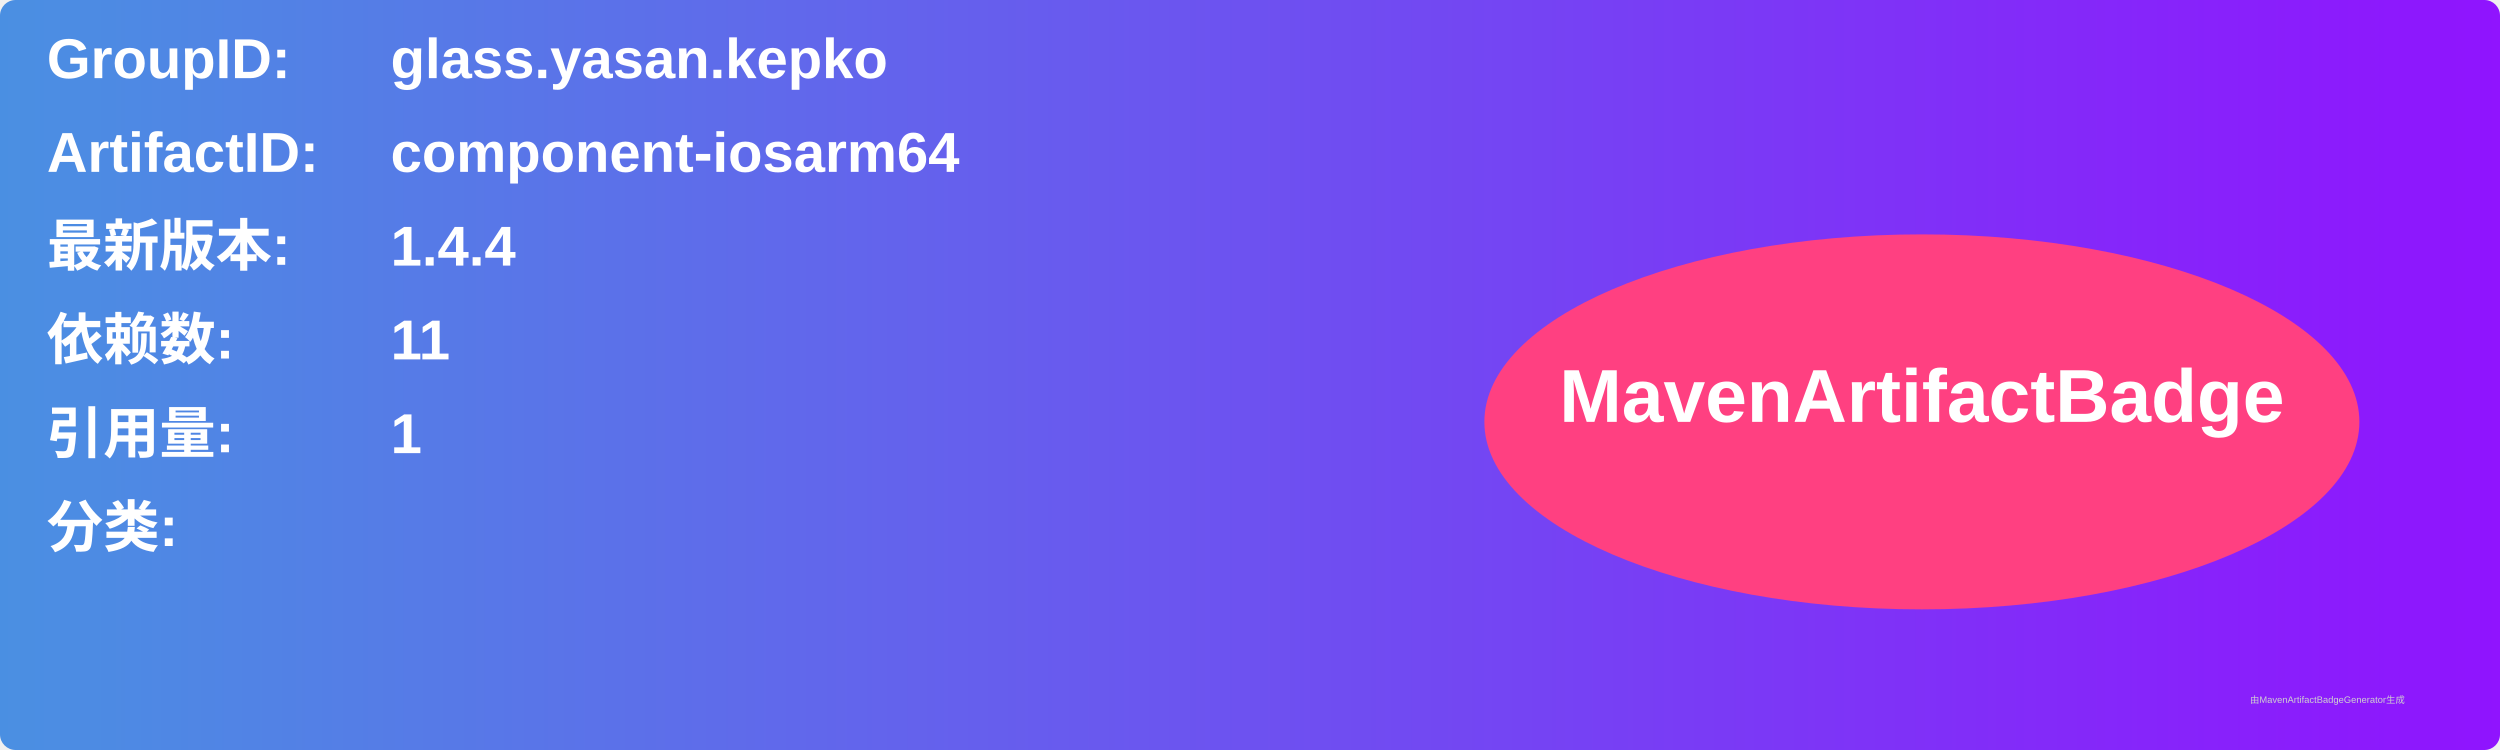
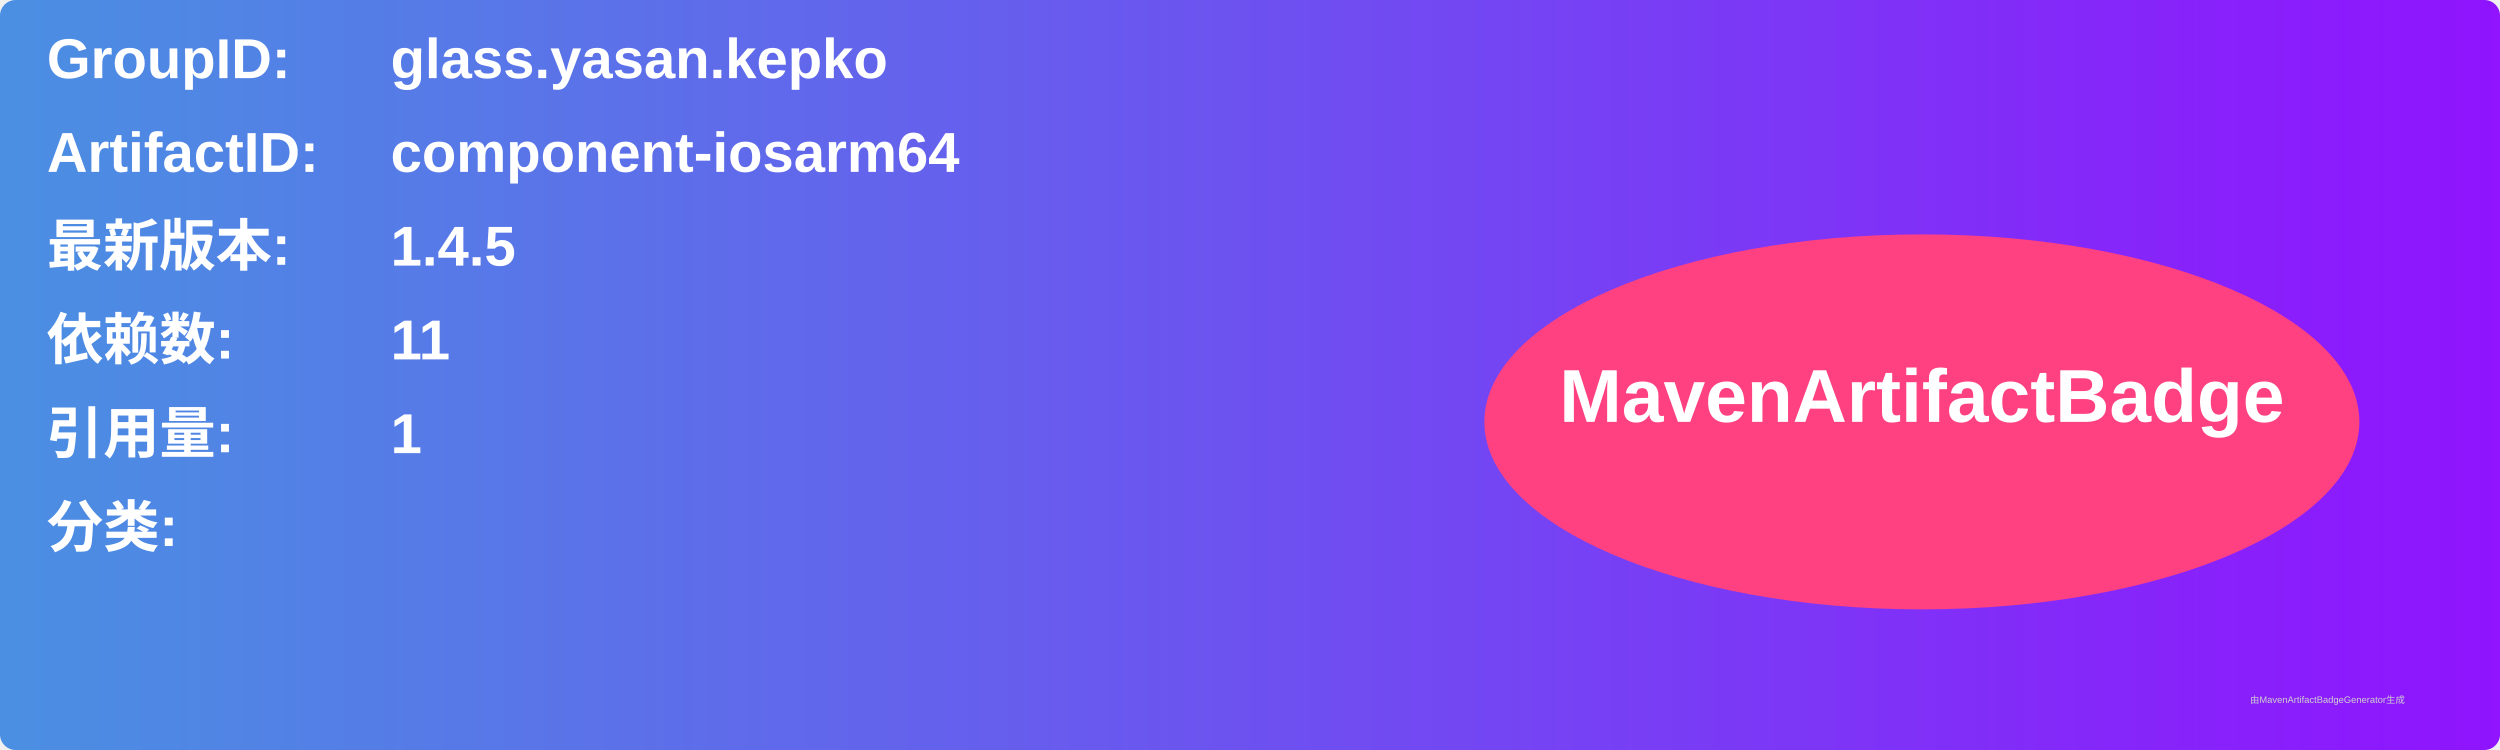
<svg xmlns="http://www.w3.org/2000/svg" width="800" height="240" viewBox="0 0 800 240">
  <linearGradient id="grad" x1="0%" y1="0%" x2="100%" y2="0%">
    <stop offset="0%" stop-color="#4a90e2" />
    <stop offset="100%" stop-color="#9013fe" />
  </linearGradient>
  <rect width="100%" height="100%" rx="5" ry="5" fill="url(#grad)" />
  <g transform="translate(15, 15)">
    <text x="0" y="10" font-family="Arial" font-size="18" fill="white" font-weight="bold" width="260">GroupID:</text>
    <text x="110" y="10" font-family="Arial" font-size="18" fill="white" font-weight="bold" width="460">glass.yasan.kepko</text>
    <text x="0" y="40" font-family="Arial" font-size="18" fill="white" font-weight="bold" width="260">ArtifactID:</text>
    <text x="110" y="40" font-family="Arial" font-size="18" fill="white" font-weight="bold" width="460">component-iosarm64</text>
    <text x="0" y="70" font-family="Arial" font-size="18" fill="white" font-weight="bold">最新版本:</text>
    <text x="110" y="70" font-family="Arial" font-size="18" fill="white" font-weight="bold">
-       <tspan font-weight="bold">1.4.4</tspan>
+       <tspan font-weight="bold">1.4.5</tspan>
    </text>
    <text x="0" y="100" font-family="Arial" font-size="18" fill="white" font-weight="bold">依赖数: </text>
    <text x="110" y="100" font-family="Arial" font-size="18" fill="white">
      <tspan font-weight="bold">11</tspan>
    </text>
    <text x="0" y="130" font-family="Arial" font-size="18" fill="white" font-weight="bold">引用量: </text>
    <text x="110" y="130" font-family="Arial" font-size="18" fill="white">
      <tspan font-weight="bold">1</tspan>
    </text>
    <text x="0" y="160" font-family="Arial" font-size="18" fill="white" font-weight="bold">分类:</text>
    <text x="10" y="190" font-family="Arial" font-size="10" fill="white">
      <tspan font-weight="bold" />
    </text>
    <ellipse cx="600" cy="120" rx="140" ry="60" fill="#ff4081" />
    <text x="600" y="120" text-anchor="middle" font-family="Arial" font-size="24" fill="white" font-weight="bold">MavenArtifactBadge</text>
  </g>
  <text x="720" y="225" font-family="Arial" font-size="3" fill="#d0d0d0">由MavenArtifactBadgeGenerator生成</text>
</svg>
